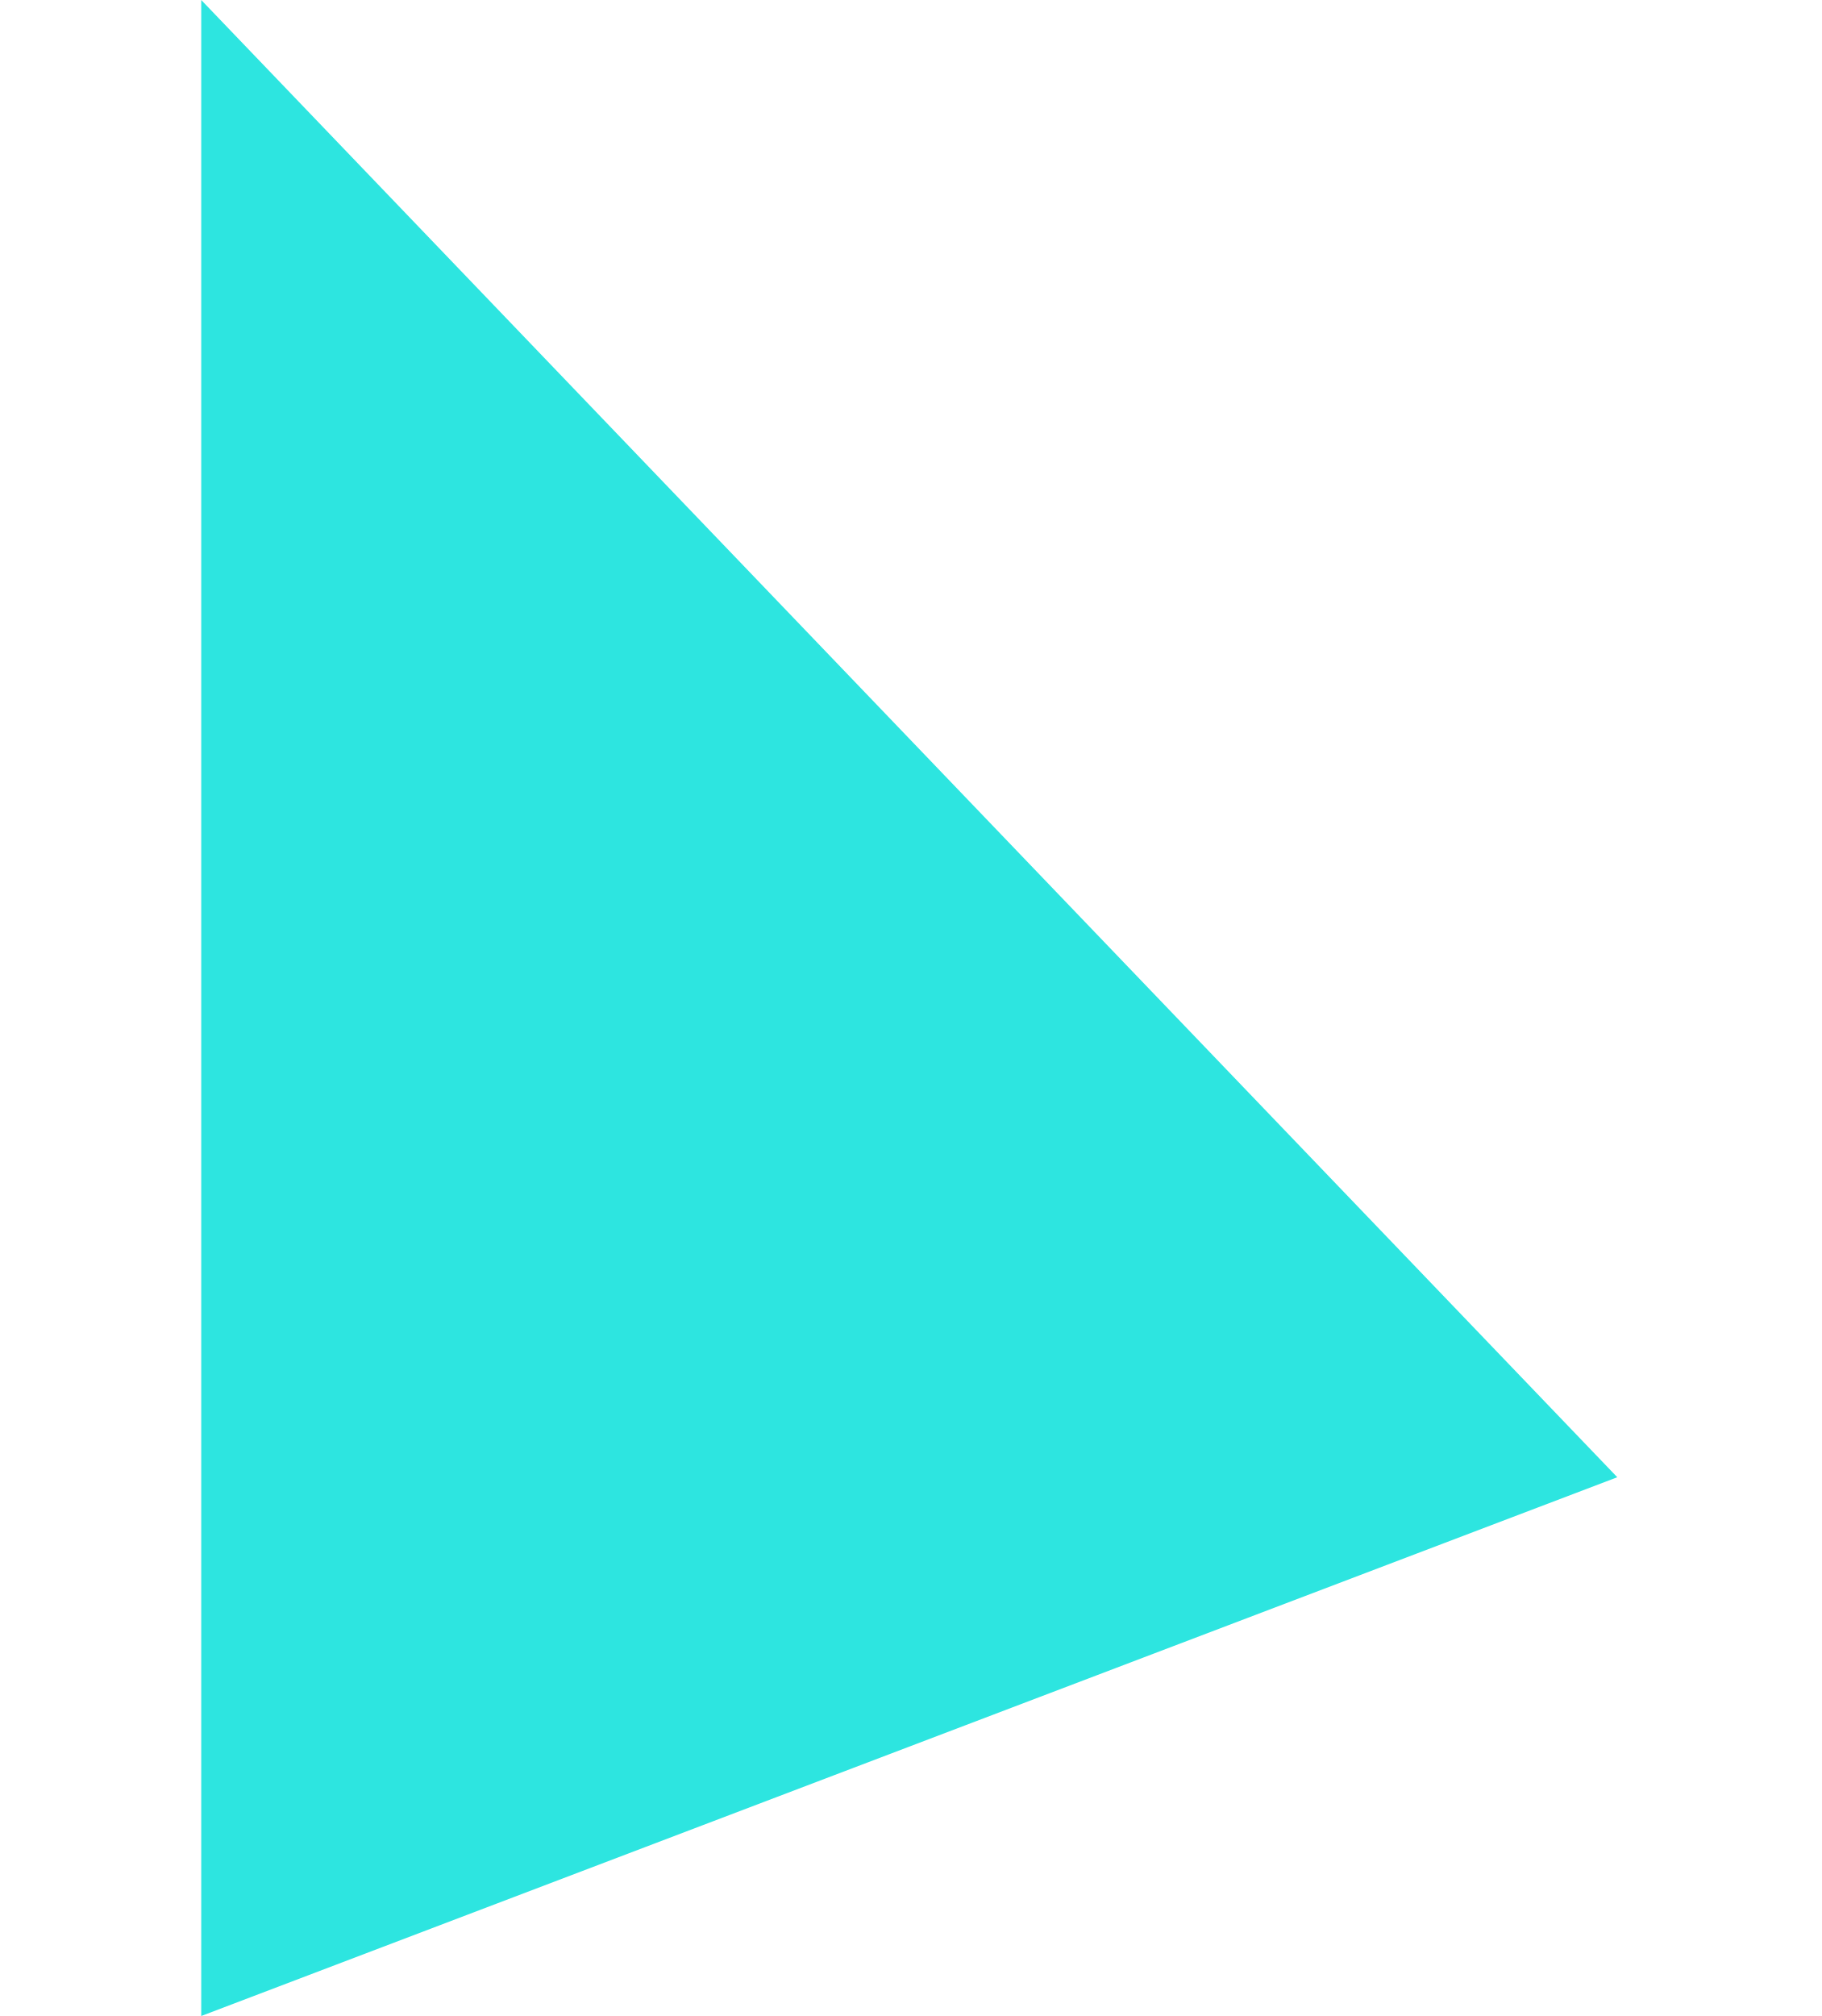
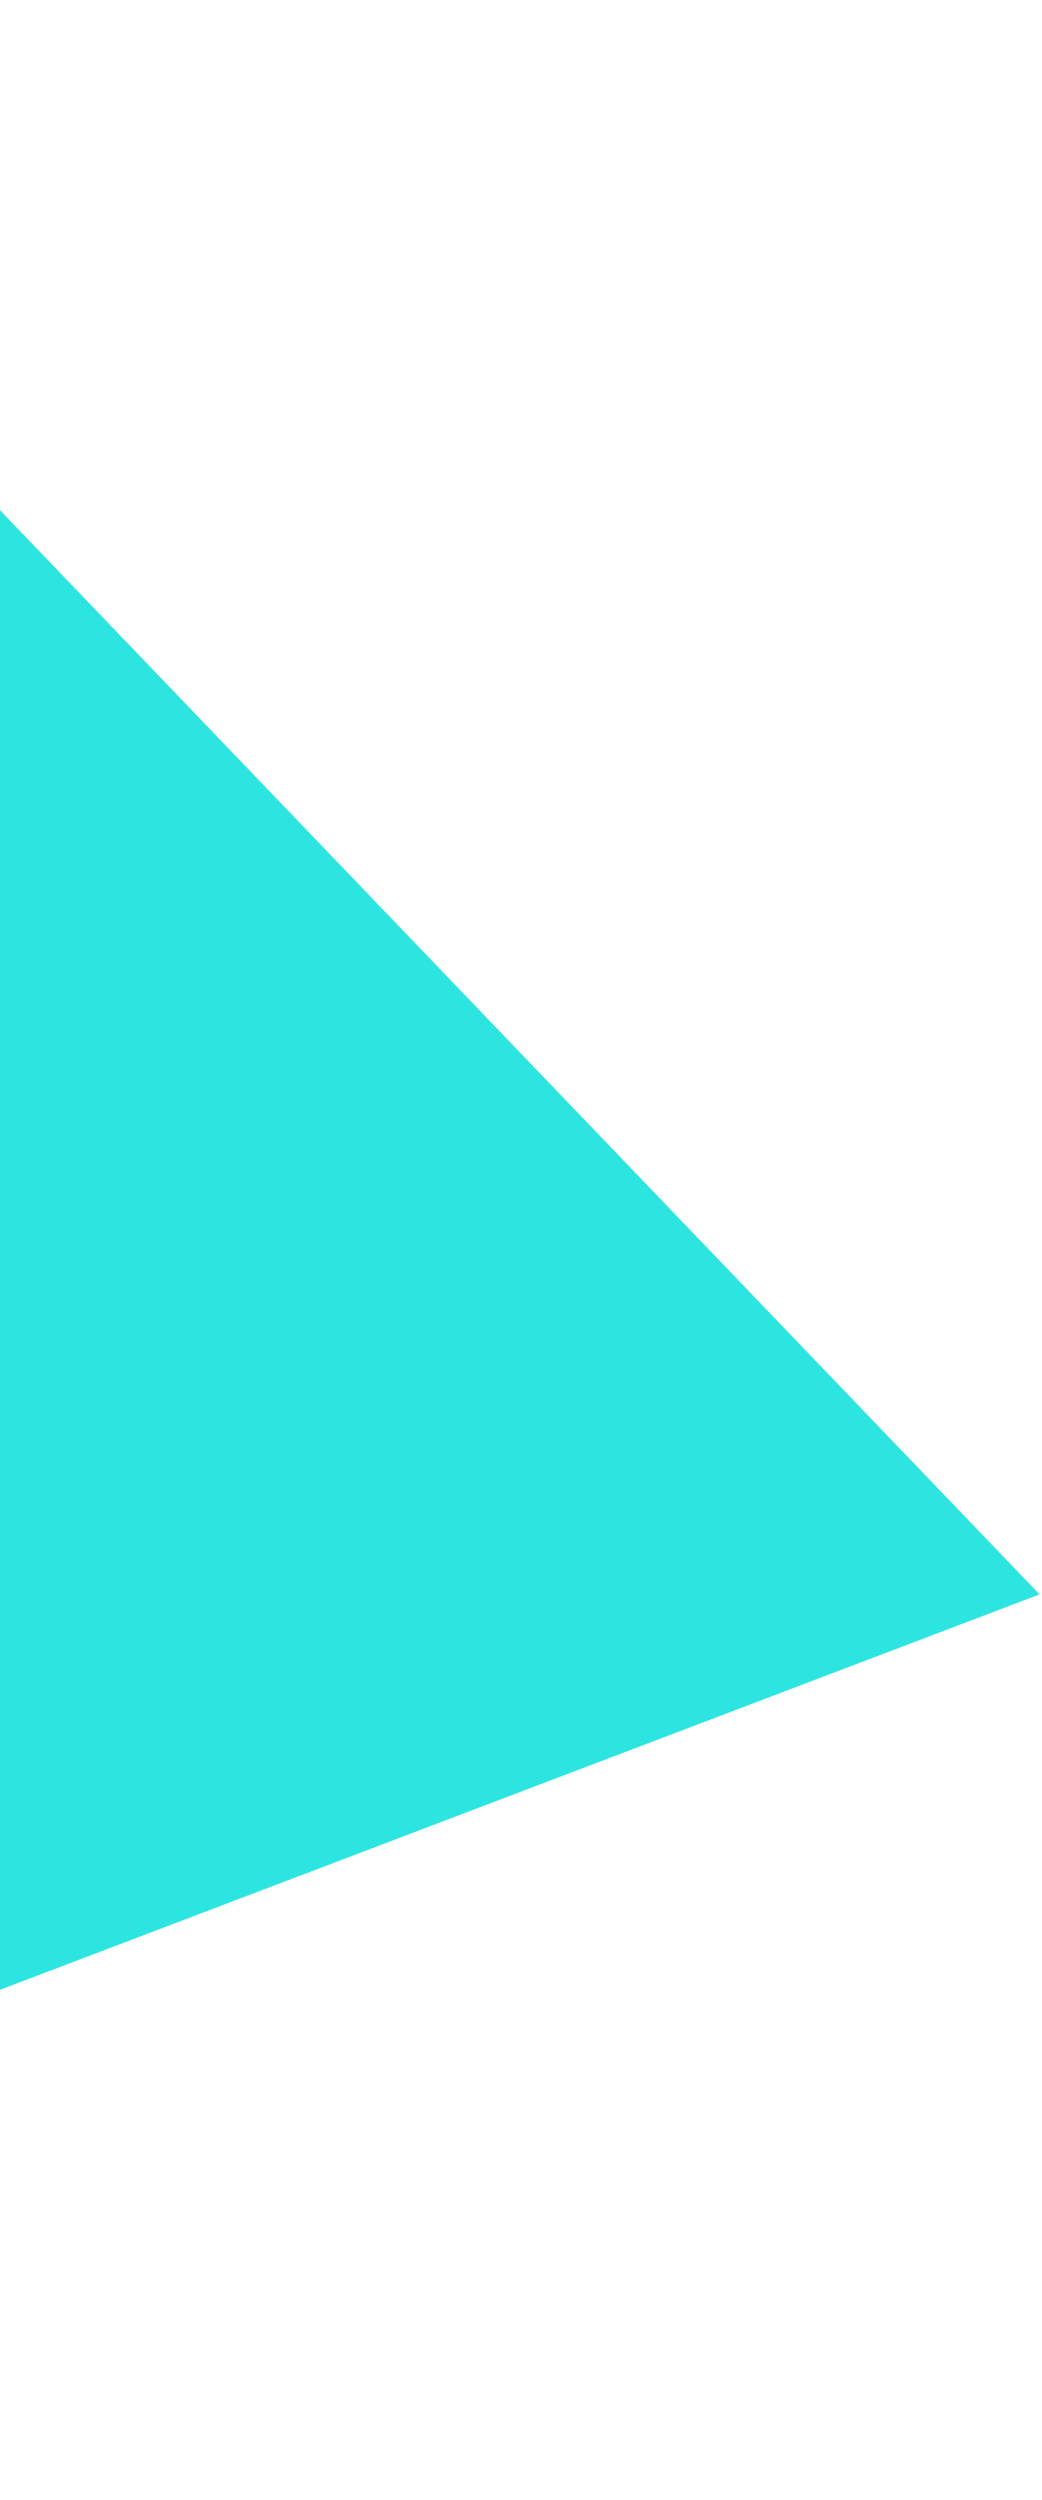
- <svg xmlns="http://www.w3.org/2000/svg" width="244" height="270" viewBox="0 0 245 348" fill="none">
+ <svg xmlns="http://www.w3.org/2000/svg" width="145" height="348" viewBox="0 0 245 348" fill="none">
  <path d="M0 0L244.5 255L0 348V0Z" fill="#2DE5E0" />
</svg>
